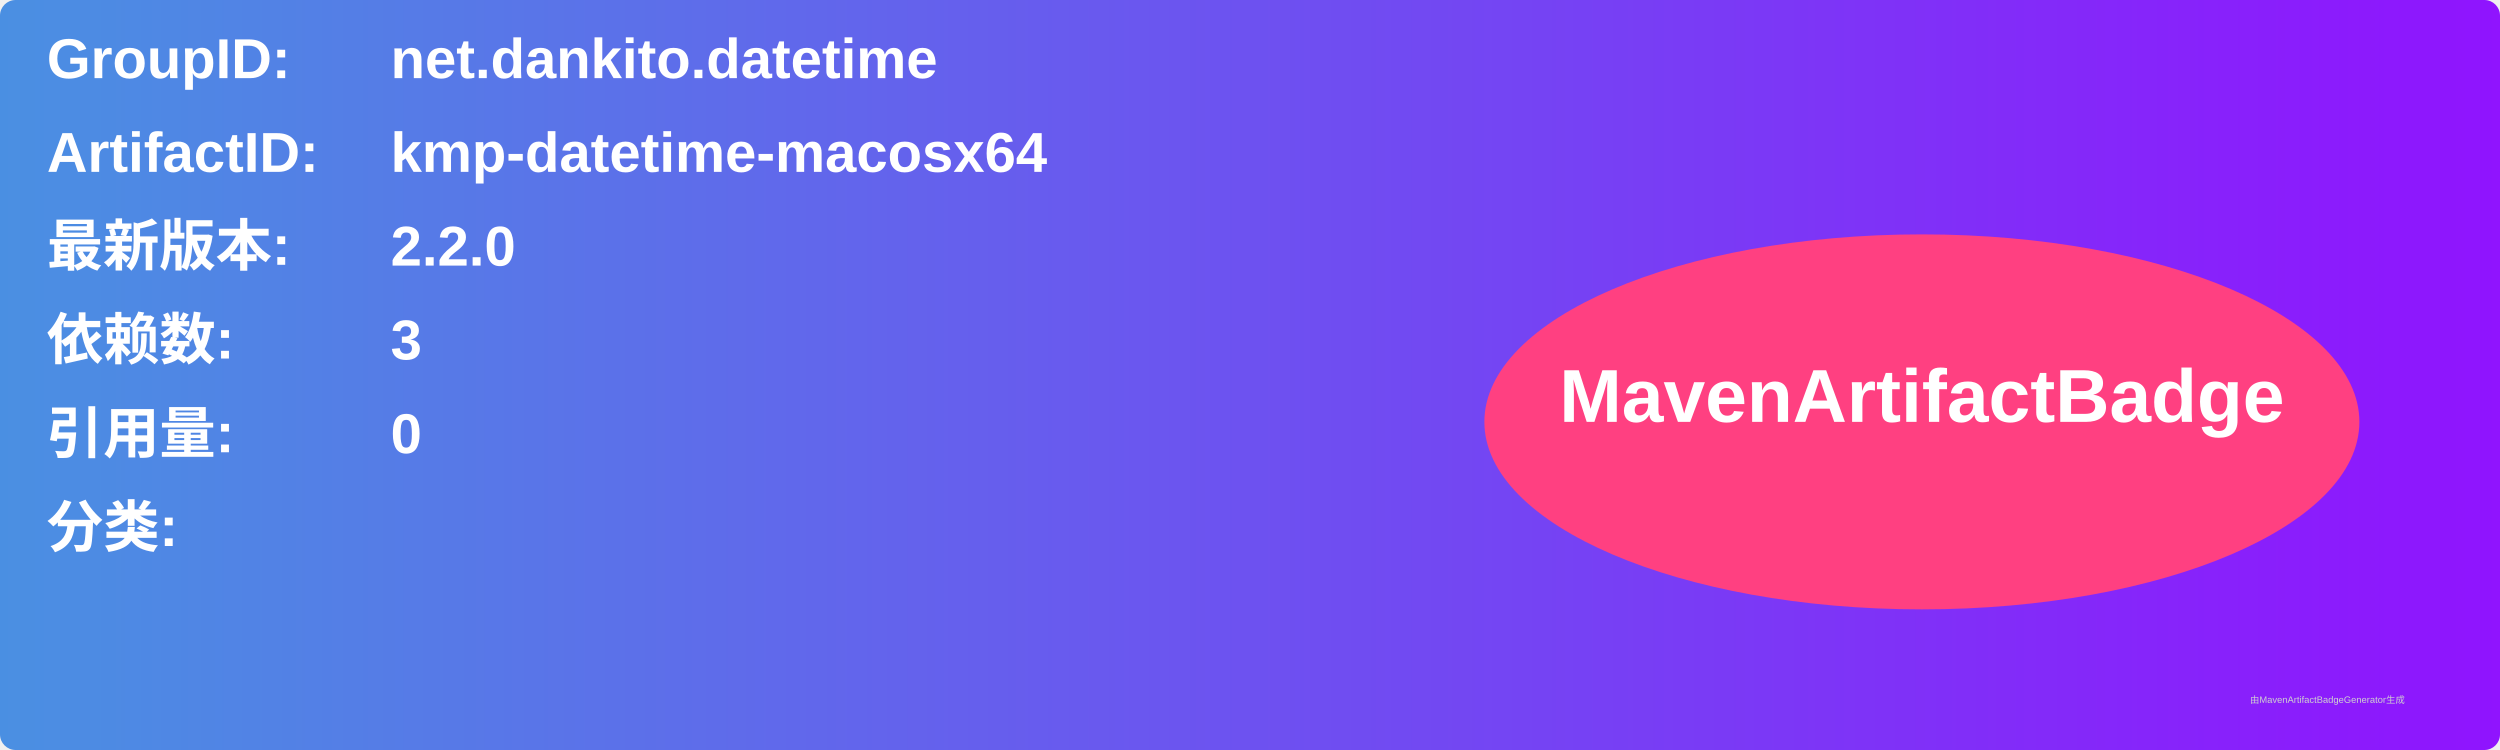
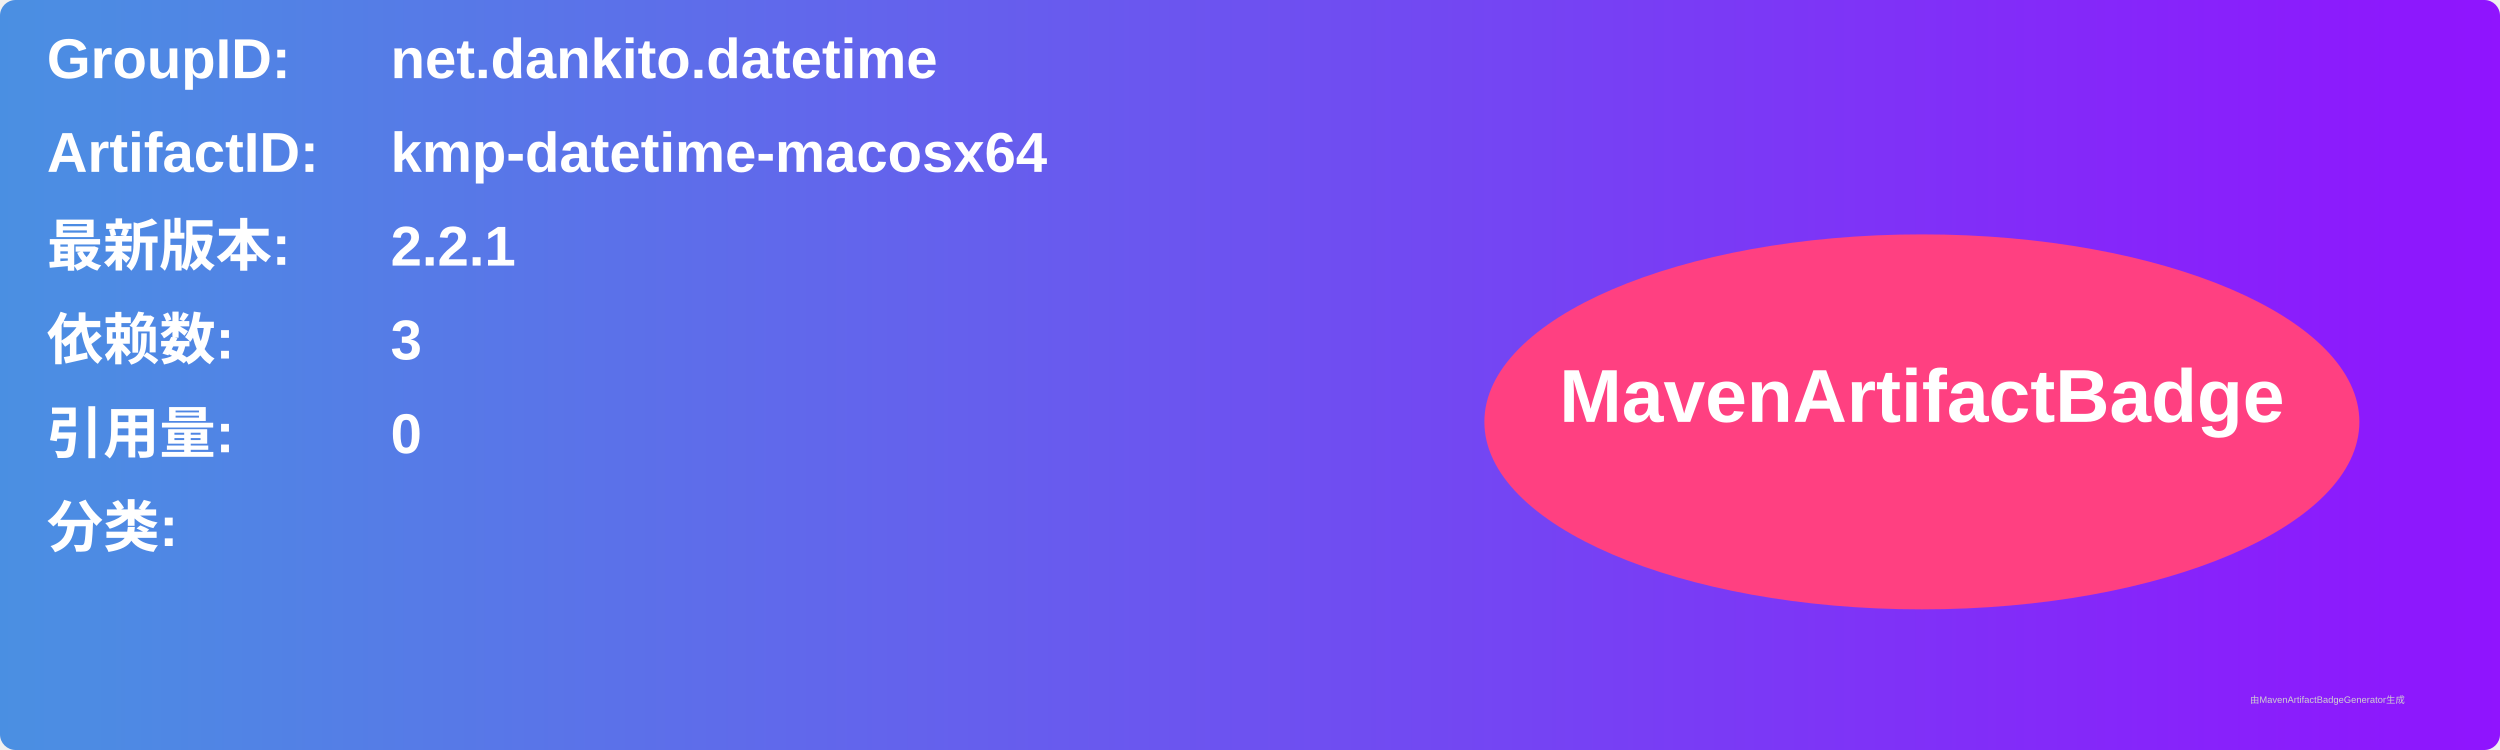
<svg xmlns="http://www.w3.org/2000/svg" width="800" height="240" viewBox="0 0 800 240">
  <linearGradient id="grad" x1="0%" y1="0%" x2="100%" y2="0%">
    <stop offset="0%" stop-color="#4a90e2" />
    <stop offset="100%" stop-color="#9013fe" />
  </linearGradient>
  <rect width="100%" height="100%" rx="5" ry="5" fill="url(#grad)" />
  <g transform="translate(15, 15)">
    <text x="0" y="10" font-family="Arial" font-size="18" fill="white" font-weight="bold" width="260">GroupID:</text>
    <text x="110" y="10" font-family="Arial" font-size="18" fill="white" font-weight="bold" width="460">net.dankito.datetime</text>
    <text x="0" y="40" font-family="Arial" font-size="18" fill="white" font-weight="bold" width="260">ArtifactID:</text>
    <text x="110" y="40" font-family="Arial" font-size="18" fill="white" font-weight="bold" width="460">kmp-datetime-macosx64</text>
    <text x="0" y="70" font-family="Arial" font-size="18" fill="white" font-weight="bold">最新版本:</text>
    <text x="110" y="70" font-family="Arial" font-size="18" fill="white" font-weight="bold">
-       <tspan font-weight="bold">2.2.0</tspan>
+       <tspan font-weight="bold">2.2.1</tspan>
    </text>
    <text x="0" y="100" font-family="Arial" font-size="18" fill="white" font-weight="bold">依赖数: </text>
    <text x="110" y="100" font-family="Arial" font-size="18" fill="white">
      <tspan font-weight="bold">3</tspan>
    </text>
    <text x="0" y="130" font-family="Arial" font-size="18" fill="white" font-weight="bold">引用量: </text>
    <text x="110" y="130" font-family="Arial" font-size="18" fill="white">
      <tspan font-weight="bold">0</tspan>
    </text>
    <text x="0" y="160" font-family="Arial" font-size="18" fill="white" font-weight="bold">分类:</text>
    <text x="10" y="190" font-family="Arial" font-size="10" fill="white">
      <tspan font-weight="bold" />
    </text>
    <ellipse cx="600" cy="120" rx="140" ry="60" fill="#ff4081" />
    <text x="600" y="120" text-anchor="middle" font-family="Arial" font-size="24" fill="white" font-weight="bold">MavenArtifactBadge</text>
  </g>
  <text x="720" y="225" font-family="Arial" font-size="3" fill="#d0d0d0">由MavenArtifactBadgeGenerator生成</text>
</svg>
